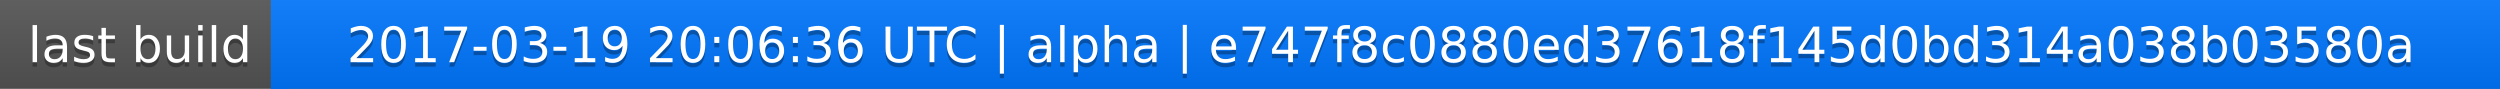
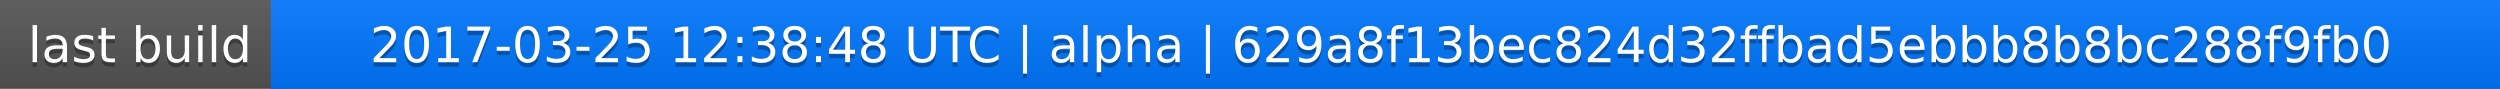
<svg xmlns="http://www.w3.org/2000/svg" width="563" height="20">
  <linearGradient id="a" x2="0" y2="100%">
    <stop offset="0" stop-color="#bbb" stop-opacity=".1" />
    <stop offset="1" stop-opacity=".1" />
  </linearGradient>
  <rect rx="0" width="563" height="20" fill="#555" />
  <rect rx="0" x="61" width="502" height="20" fill="#07f" />
  <path fill="#07f" d="M61 0h4v20h-4z" />
  <rect rx="0" width="563" height="20" fill="url(#a)" />
  <g fill="#fff" text-anchor="middle" font-family="DejaVu Sans,Verdana,Geneva,sans-serif" font-size="11">
    <text x="31.5" y="15" fill="#010101" fill-opacity=".3">last build</text>
    <text x="31.5" y="14">last build</text>
-     <text x="311" y="15" fill="#010101" fill-opacity=".3">2017-03-19 20:06:36 UTC | alpha | e747f8c0880ed37618f145d0bd314a038b03580a</text>
-     <text x="311" y="14">2017-03-19 20:06:36 UTC | alpha | e747f8c0880ed37618f145d0bd314a038b03580a</text>
+     <text x="311" y="15" fill="#010101" fill-opacity=".3">2017-03-25 12:38:48 UTC | alpha | 629a8f13bec824d32ffbad5ebbb8b8bc288f9fb0</text>
+     <text x="311" y="14">2017-03-25 12:38:48 UTC | alpha | 629a8f13bec824d32ffbad5ebbb8b8bc288f9fb0</text>
  </g>
</svg>
